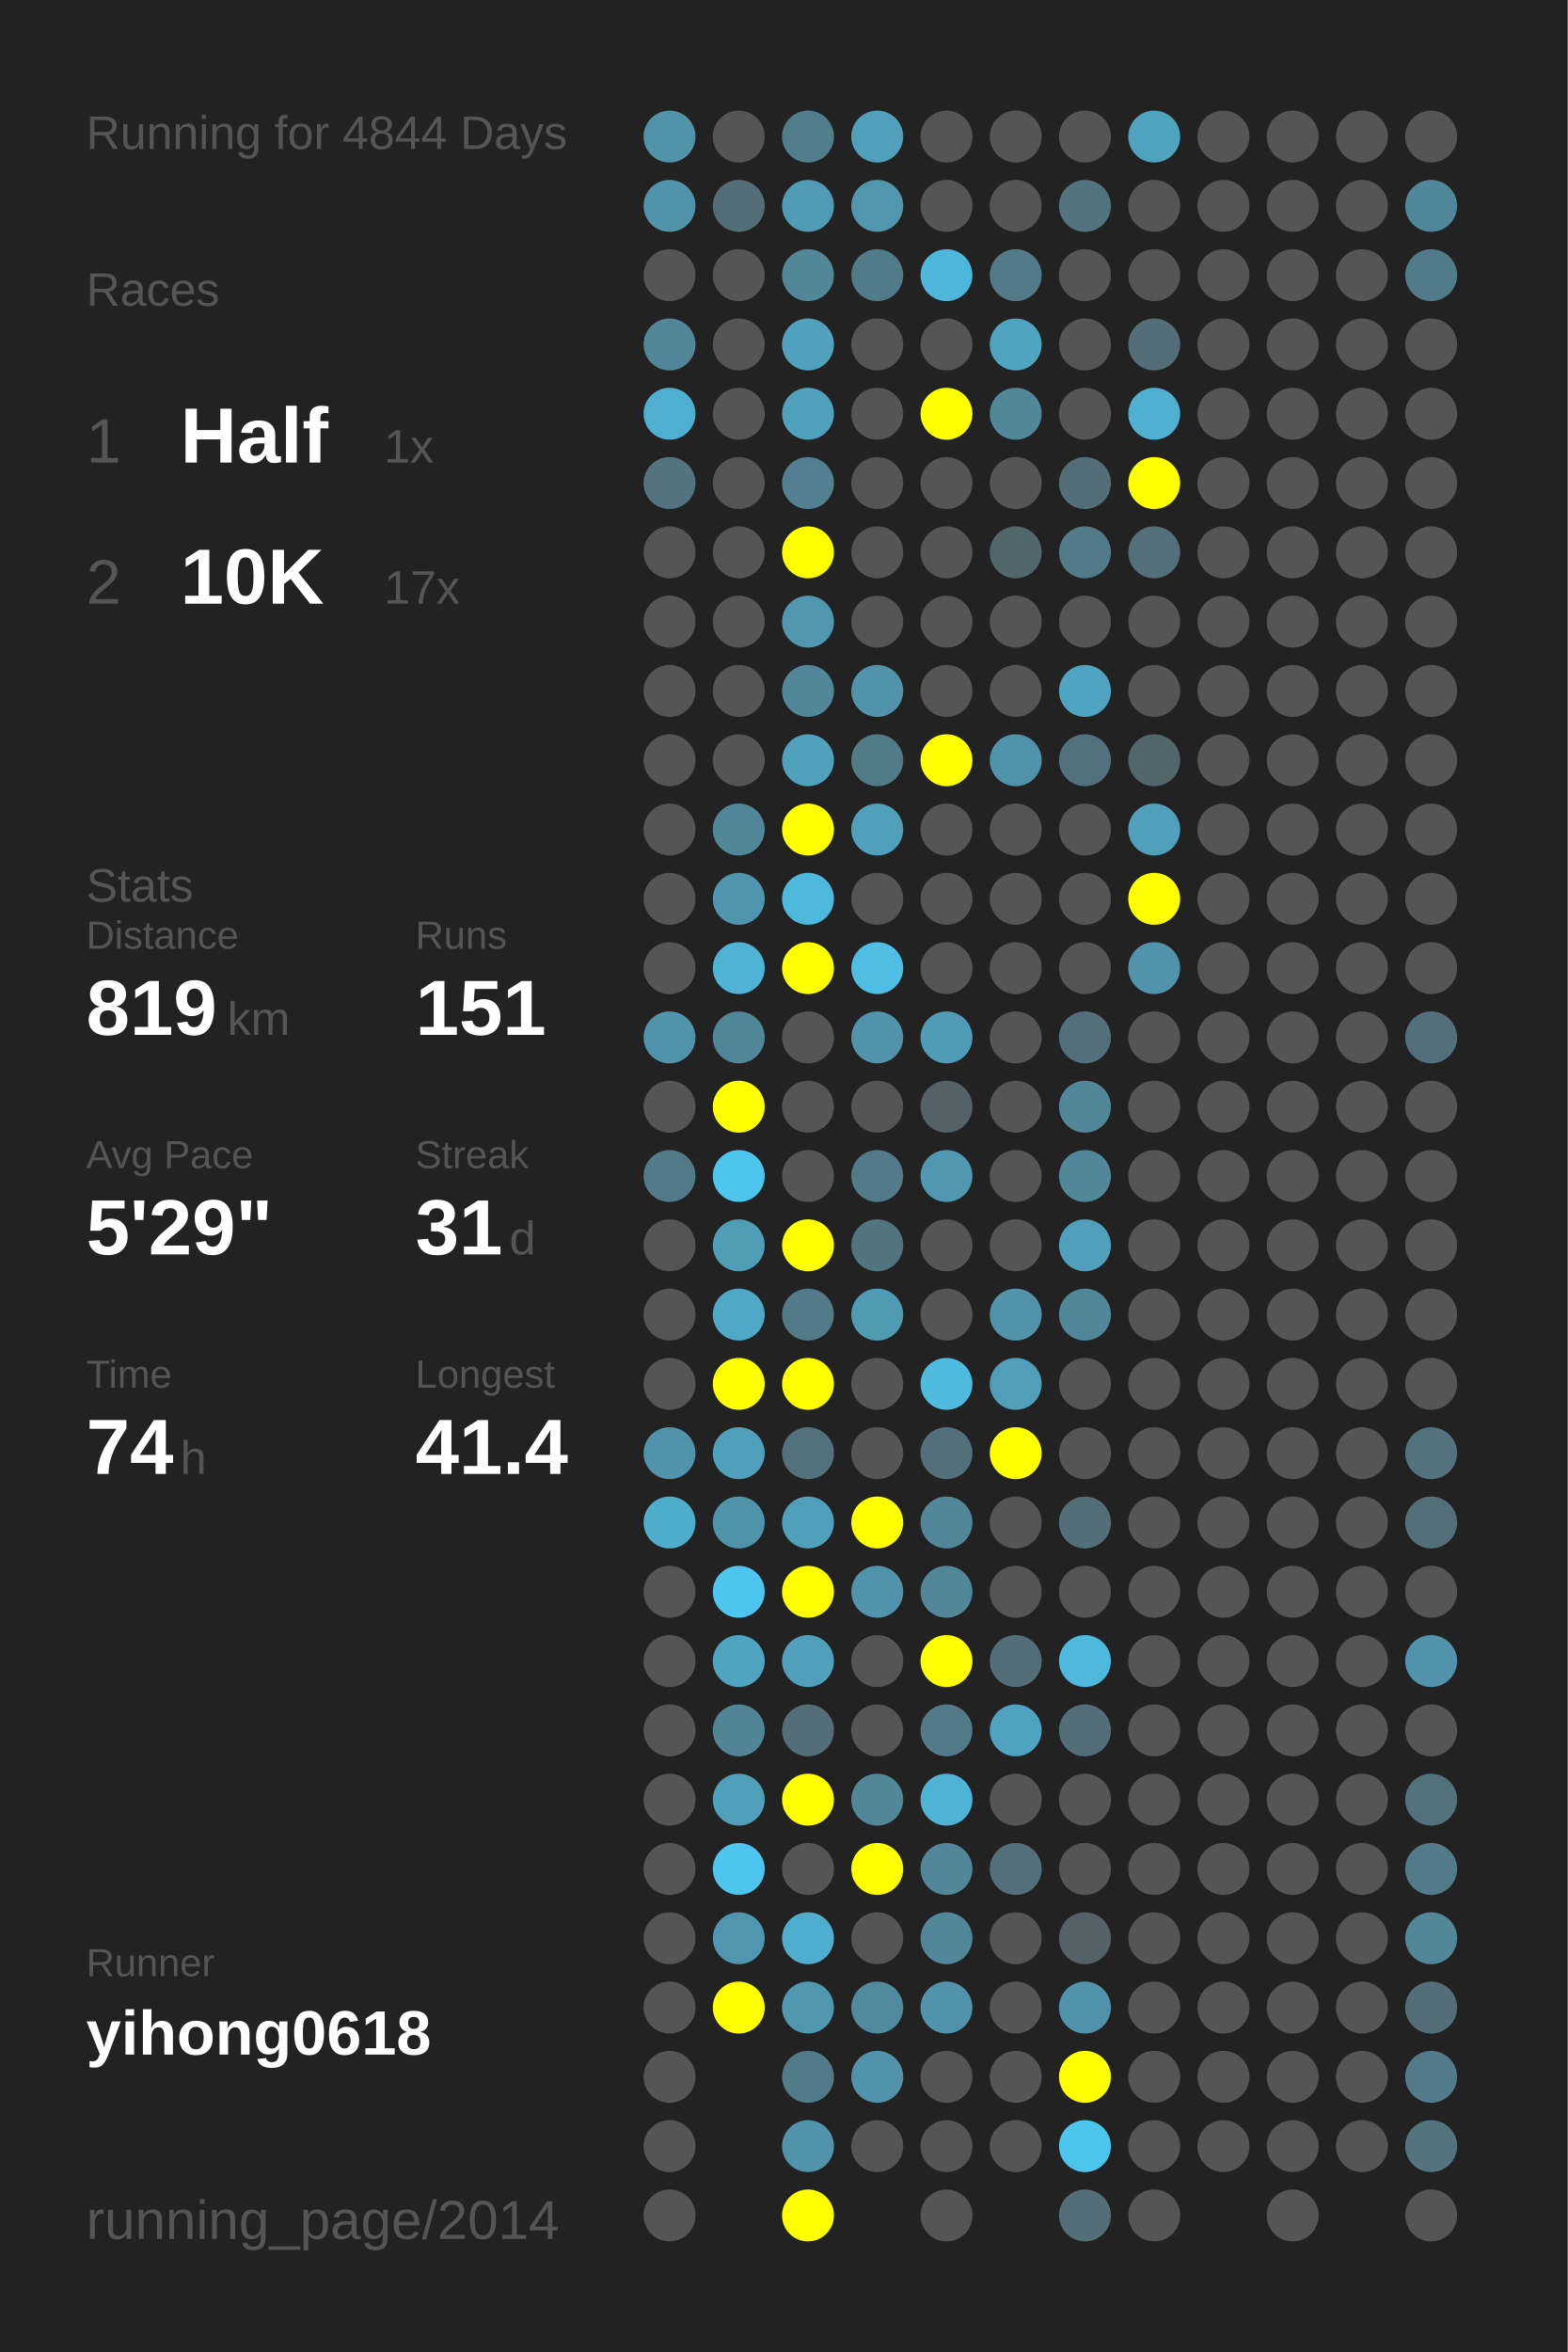
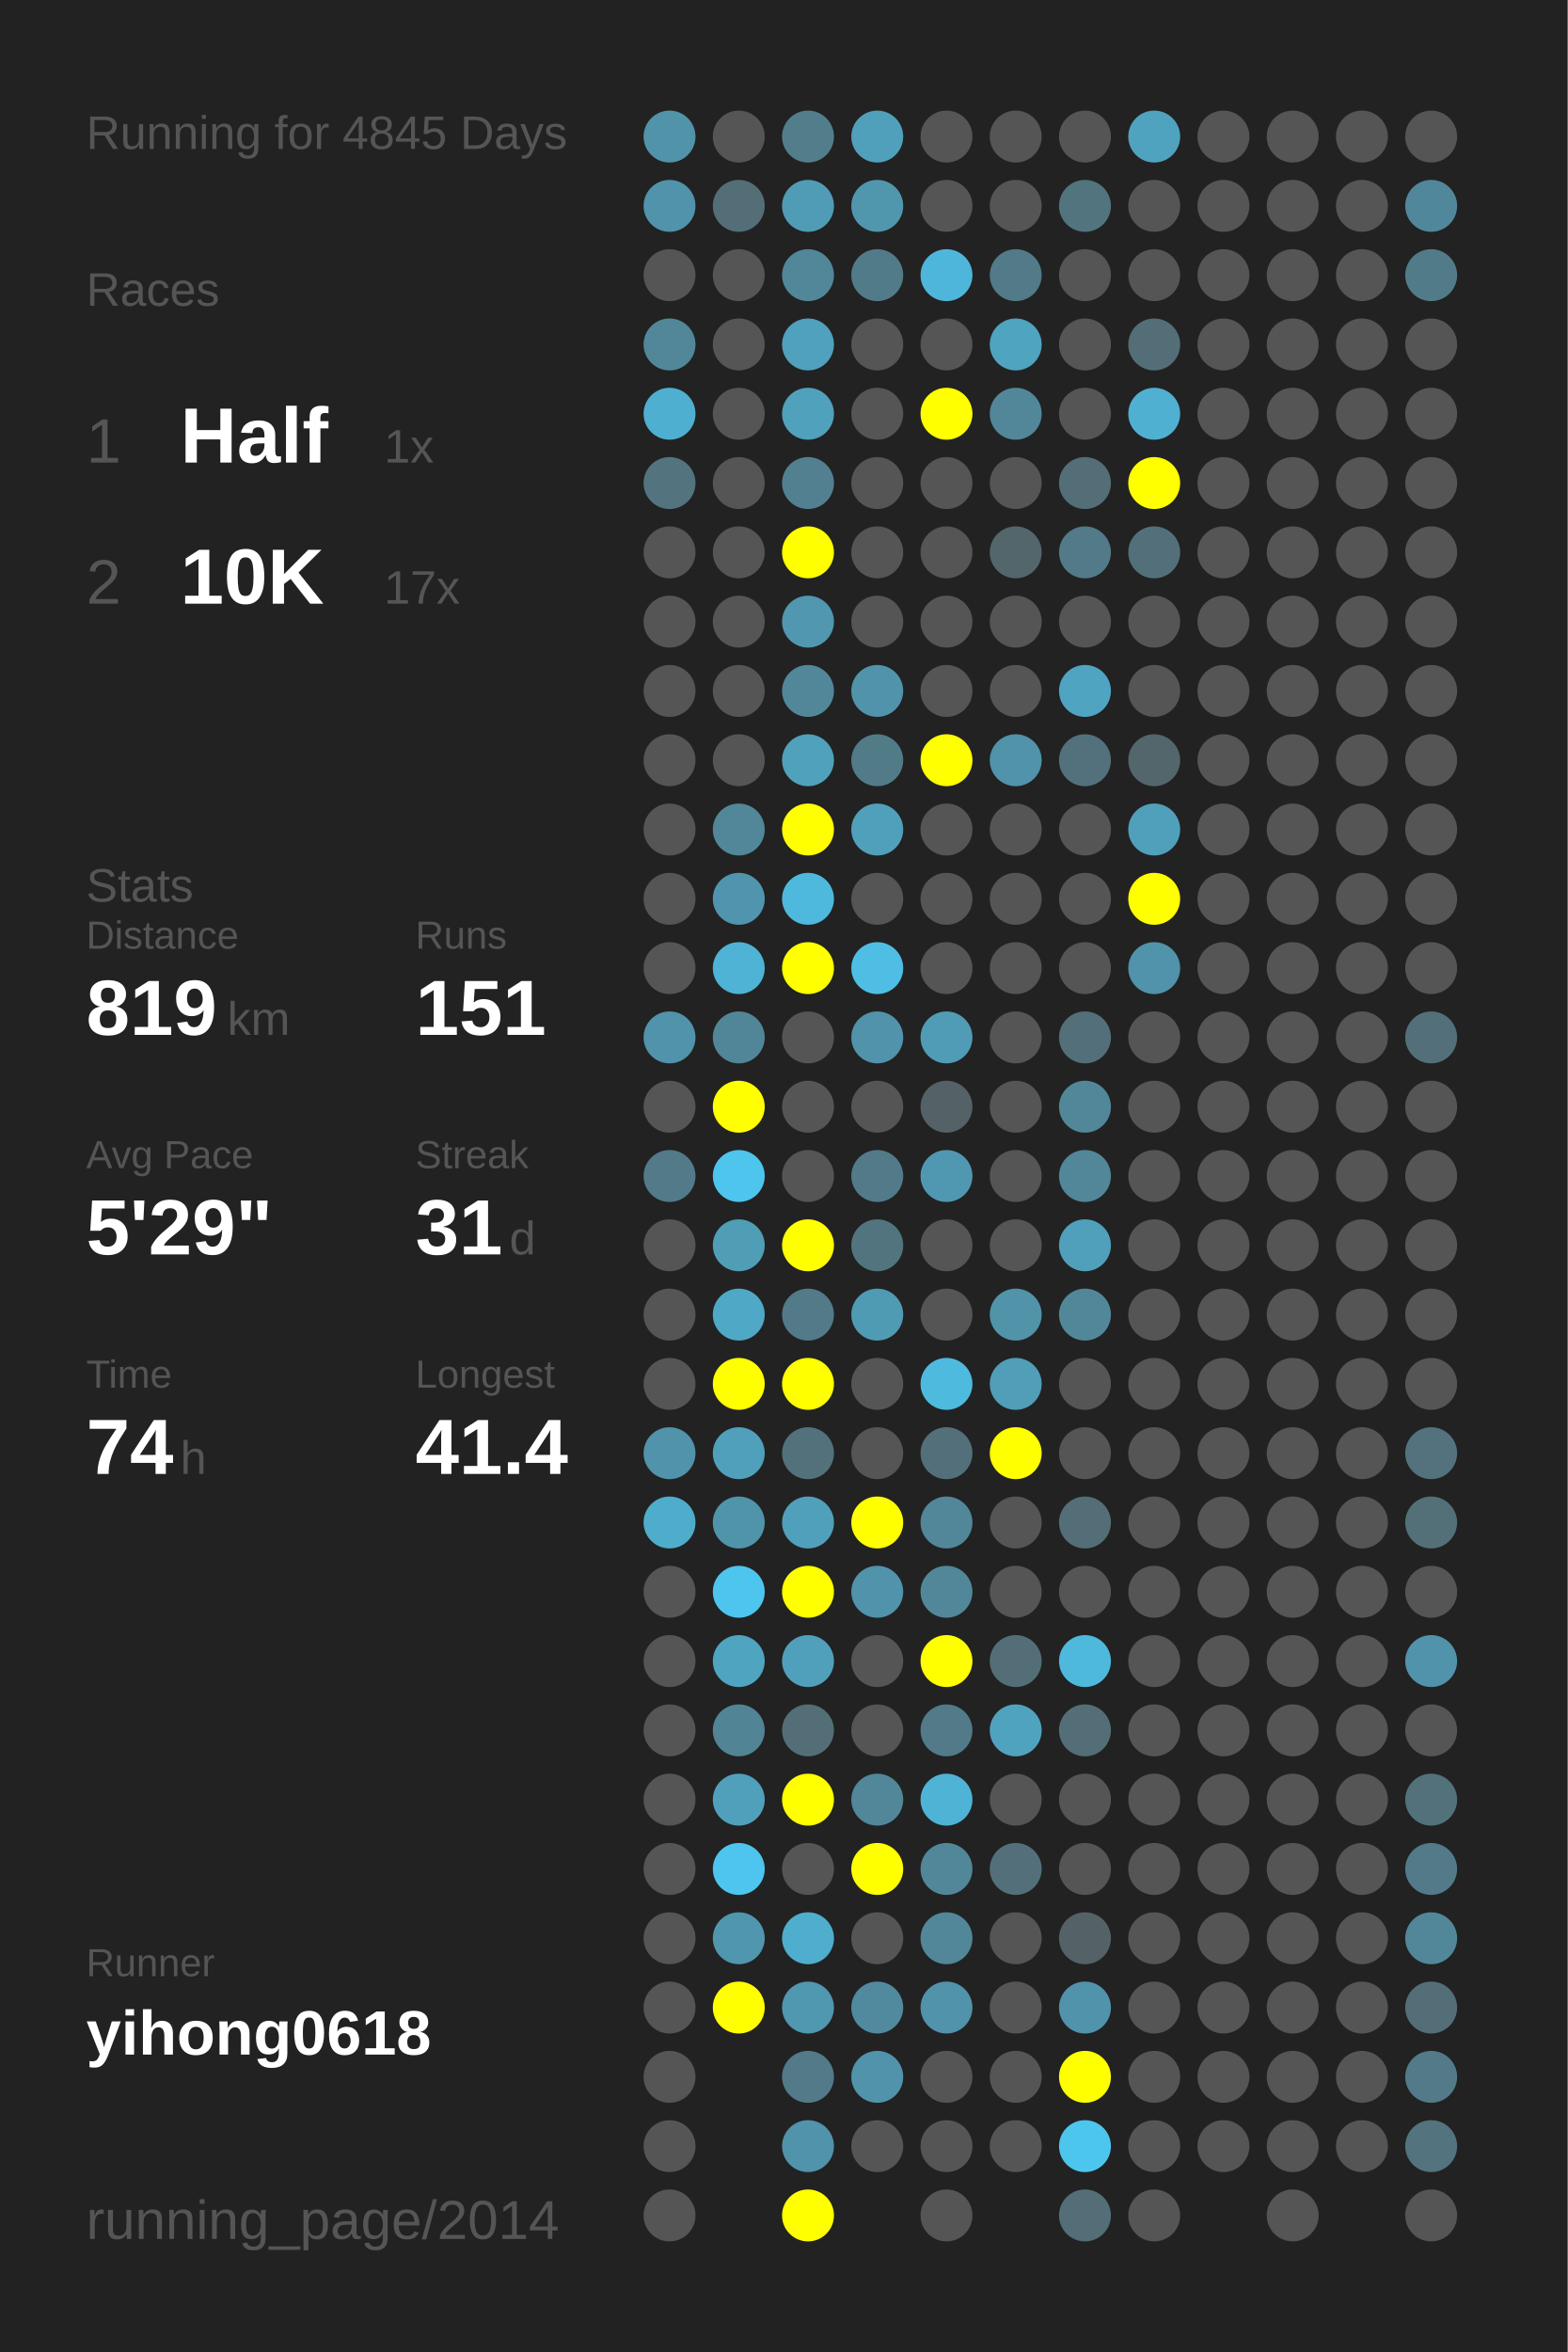
<svg xmlns="http://www.w3.org/2000/svg" baseProfile="full" height="300mm" version="1.1" viewBox="0,0,200,300" width="200mm">
  <defs />
  <rect fill="#222222" height="300" width="200" x="0" y="0" />
-   <text fill="#555555" style="font-size:6px; font-family:Arial;" x="11" y="19">Running for 4844 Days</text>
+   <text fill="#555555" style="font-size:6px; font-family:Arial;" x="11" y="19">Running for 4845 Days</text>
  <text fill="#555555" style="font-size:6px; font-family:Arial;" x="11" y="39">Races</text>
  <text fill="#555555" style="font-size:8px; font-family:Arial;" x="11" y="59">1</text>
  <text fill="#FFFFFF" style="font-size:10px; font-family:Arial; font-weight:bold;" x="23" y="59">Half</text>
  <text fill="#555555" style="font-size:6px; font-family:Arial;" x="49" y="59">1x</text>
  <text fill="#555555" style="font-size:8px; font-family:Arial;" x="11" y="77">2</text>
  <text fill="#FFFFFF" style="font-size:10px; font-family:Arial; font-weight:bold;" x="23" y="77">10K</text>
  <text fill="#555555" style="font-size:6px; font-family:Arial;" x="49" y="77">17x</text>
  <text fill="#555555" style="font-size:6px; font-family:Arial;" x="11" y="115">Stats</text>
  <text fill="#555555" style="font-size:5px; font-family:Arial;" x="11" y="121">Distance</text>
  <text fill="#FFFFFF" style="font-size:10px; font-family:Arial; font-weight:bold;" x="11" y="132">819</text>
  <text fill="#555555" style="font-size:6px; font-family:Arial;" x="29" y="132">km</text>
  <text fill="#555555" style="font-size:5px; font-family:Arial;" x="53" y="121">Runs</text>
  <text fill="#FFFFFF" style="font-size:10px; font-family:Arial; font-weight:bold;" x="53" y="132">151</text>
  <text fill="#555555" style="font-size:5px; font-family:Arial;" x="11" y="149">Avg Pace</text>
  <text fill="#FFFFFF" style="font-size:10px; font-family:Arial; font-weight:bold;" x="11" y="160">5'29"</text>
  <text fill="#555555" style="font-size:5px; font-family:Arial;" x="53" y="149">Streak</text>
  <text fill="#FFFFFF" style="font-size:10px; font-family:Arial; font-weight:bold;" x="53" y="160">31</text>
  <text fill="#555555" style="font-size:6px; font-family:Arial;" x="65" y="160">d</text>
  <text fill="#555555" style="font-size:5px; font-family:Arial;" x="11" y="177">Time</text>
  <text fill="#FFFFFF" style="font-size:10px; font-family:Arial; font-weight:bold;" x="11" y="188">74</text>
  <text fill="#555555" style="font-size:6px; font-family:Arial;" x="23" y="188">h</text>
  <text fill="#555555" style="font-size:5px; font-family:Arial;" x="53" y="177">Longest</text>
  <text fill="#FFFFFF" style="font-size:10px; font-family:Arial; font-weight:bold;" x="53" y="188">41.4</text>
  <text fill="#555555" style="font-size:5px; font-family:Arial;" x="11" y="252.065">Runner</text>
  <text fill="#FFFFFF" style="font-size:8px; font-family:Arial; font-weight:bold;" x="11" y="262.065">yihong0618</text>
  <text fill="#555555" style="font-size:7px; font-family:Arial;" x="11" y="285.581">running_page/2014</text>
  <circle cx="85.417" cy="17.419" fill="#5193a9" r="3.312" />
  <circle cx="85.417" cy="26.258" fill="#5093aa" r="3.312" />
  <circle cx="85.417" cy="35.097" fill="#555555" r="3.312" />
  <circle cx="85.417" cy="43.935" fill="#518799" r="3.312" />
  <circle cx="85.417" cy="52.774" fill="#4fafd0" r="3.312" />
  <circle cx="85.417" cy="61.613" fill="#53747f" r="3.312" />
  <circle cx="85.417" cy="70.452" fill="#555555" r="3.312" />
  <circle cx="85.417" cy="79.29" fill="#555555" r="3.312" />
  <circle cx="85.417" cy="88.129" fill="#555555" r="3.312" />
  <circle cx="85.417" cy="96.968" fill="#555555" r="3.312" />
  <circle cx="85.417" cy="105.806" fill="#555555" r="3.312" />
  <circle cx="85.417" cy="114.645" fill="#555555" r="3.312" />
  <circle cx="85.417" cy="123.484" fill="#555555" r="3.312" />
  <circle cx="85.417" cy="132.323" fill="#5093aa" r="3.312" />
  <circle cx="85.417" cy="141.161" fill="#555555" r="3.312" />
  <circle cx="85.417" cy="150" fill="#527a88" r="3.312" />
  <circle cx="85.417" cy="158.839" fill="#555555" r="3.312" />
  <circle cx="85.417" cy="167.677" fill="#555555" r="3.312" />
  <circle cx="85.417" cy="176.516" fill="#555555" r="3.312" />
  <circle cx="85.417" cy="185.355" fill="#5093aa" r="3.312" />
  <circle cx="85.417" cy="194.194" fill="#4fadcc" r="3.312" />
  <circle cx="85.417" cy="203.032" fill="#555555" r="3.312" />
  <circle cx="85.417" cy="211.871" fill="#555555" r="3.312" />
  <circle cx="85.417" cy="220.71" fill="#555555" r="3.312" />
  <circle cx="85.417" cy="229.548" fill="#555555" r="3.312" />
  <circle cx="85.417" cy="238.387" fill="#555555" r="3.312" />
  <circle cx="85.417" cy="247.226" fill="#555555" r="3.312" />
  <circle cx="85.417" cy="256.065" fill="#555555" r="3.312" />
  <circle cx="85.417" cy="264.903" fill="#555555" r="3.312" />
  <circle cx="85.417" cy="273.742" fill="#555555" r="3.312" />
  <circle cx="85.417" cy="282.581" fill="#555555" r="3.312" />
  <circle cx="94.25" cy="17.419" fill="#555555" r="3.312" />
  <circle cx="94.25" cy="26.258" fill="#536e77" r="3.312" />
  <circle cx="94.25" cy="35.097" fill="#555555" r="3.312" />
  <circle cx="94.25" cy="43.935" fill="#555555" r="3.312" />
  <circle cx="94.25" cy="52.774" fill="#555555" r="3.312" />
  <circle cx="94.25" cy="61.613" fill="#555555" r="3.312" />
  <circle cx="94.25" cy="70.452" fill="#555555" r="3.312" />
  <circle cx="94.25" cy="79.29" fill="#555555" r="3.312" />
  <circle cx="94.25" cy="88.129" fill="#555555" r="3.312" />
  <circle cx="94.25" cy="96.968" fill="#555555" r="3.312" />
  <circle cx="94.25" cy="105.806" fill="#518799" r="3.312" />
  <circle cx="94.25" cy="114.645" fill="#5095ad" r="3.312" />
  <circle cx="94.25" cy="123.484" fill="#4eb3d5" r="3.312" />
  <circle cx="94.25" cy="132.323" fill="#518698" r="3.312" />
  <circle cx="94.25" cy="141.161" fill="#FFFF00" r="3.312" />
  <circle cx="94.25" cy="150" fill="#4dc5ed" r="3.312" />
  <circle cx="94.25" cy="158.839" fill="#509db6" r="3.312" />
  <circle cx="94.25" cy="167.677" fill="#4fa8c5" r="3.312" />
  <circle cx="94.25" cy="176.516" fill="#FFFF00" r="3.312" />
  <circle cx="94.25" cy="185.355" fill="#50a0bb" r="3.312" />
  <circle cx="94.25" cy="194.194" fill="#5094aa" r="3.312" />
  <circle cx="94.25" cy="203.032" fill="#4dc5ee" r="3.312" />
  <circle cx="94.25" cy="211.871" fill="#4fa4c0" r="3.312" />
  <circle cx="94.25" cy="220.71" fill="#518495" r="3.312" />
  <circle cx="94.25" cy="229.548" fill="#50a0bb" r="3.312" />
  <circle cx="94.25" cy="238.387" fill="#4dc5ee" r="3.312" />
  <circle cx="94.25" cy="247.226" fill="#5096ae" r="3.312" />
  <circle cx="94.25" cy="256.065" fill="#FFFF00" r="3.312" />
  <circle cx="103.083" cy="17.419" fill="#527e8c" r="3.312" />
  <circle cx="103.083" cy="26.258" fill="#509cb6" r="3.312" />
  <circle cx="103.083" cy="35.097" fill="#518799" r="3.312" />
  <circle cx="103.083" cy="43.935" fill="#50a1bd" r="3.312" />
  <circle cx="103.083" cy="52.774" fill="#50a1bc" r="3.312" />
  <circle cx="103.083" cy="61.613" fill="#528090" r="3.312" />
  <circle cx="103.083" cy="70.452" fill="#FFFF00" r="3.312" />
  <circle cx="103.083" cy="79.29" fill="#5097af" r="3.312" />
  <circle cx="103.083" cy="88.129" fill="#518799" r="3.312" />
  <circle cx="103.083" cy="96.968" fill="#50a1bc" r="3.312" />
  <circle cx="103.083" cy="105.806" fill="#FFFF00" r="3.312" />
  <circle cx="103.083" cy="114.645" fill="#4eb9dd" r="3.312" />
  <circle cx="103.083" cy="123.484" fill="#FFFF00" r="3.312" />
  <circle cx="103.083" cy="132.323" fill="#555555" r="3.312" />
  <circle cx="103.083" cy="141.161" fill="#555555" r="3.312" />
  <circle cx="103.083" cy="150" fill="#555555" r="3.312" />
  <circle cx="103.083" cy="158.839" fill="#FFFF00" r="3.312" />
  <circle cx="103.083" cy="167.677" fill="#527a88" r="3.312" />
  <circle cx="103.083" cy="176.516" fill="#FFFF00" r="3.312" />
  <circle cx="103.083" cy="185.355" fill="#53717b" r="3.312" />
  <circle cx="103.083" cy="194.194" fill="#50a0bb" r="3.312" />
  <circle cx="103.083" cy="203.032" fill="#FFFF00" r="3.312" />
  <circle cx="103.083" cy="211.871" fill="#50a0bb" r="3.312" />
  <circle cx="103.083" cy="220.71" fill="#536e77" r="3.312" />
  <circle cx="103.083" cy="229.548" fill="#FFFF00" r="3.312" />
  <circle cx="103.083" cy="238.387" fill="#555555" r="3.312" />
  <circle cx="103.083" cy="247.226" fill="#4fadcd" r="3.312" />
  <circle cx="103.083" cy="256.065" fill="#5097b0" r="3.312" />
  <circle cx="103.083" cy="264.903" fill="#527a88" r="3.312" />
  <circle cx="103.083" cy="273.742" fill="#5093aa" r="3.312" />
  <circle cx="103.083" cy="282.581" fill="#FFFF00" r="3.312" />
  <circle cx="111.917" cy="17.419" fill="#50a0bb" r="3.312" />
  <circle cx="111.917" cy="26.258" fill="#5097ae" r="3.312" />
  <circle cx="111.917" cy="35.097" fill="#527b89" r="3.312" />
  <circle cx="111.917" cy="43.935" fill="#555555" r="3.312" />
  <circle cx="111.917" cy="52.774" fill="#555555" r="3.312" />
  <circle cx="111.917" cy="61.613" fill="#555555" r="3.312" />
  <circle cx="111.917" cy="70.452" fill="#555555" r="3.312" />
  <circle cx="111.917" cy="79.29" fill="#555555" r="3.312" />
  <circle cx="111.917" cy="88.129" fill="#5093aa" r="3.312" />
  <circle cx="111.917" cy="96.968" fill="#527b88" r="3.312" />
  <circle cx="111.917" cy="105.806" fill="#50a0bb" r="3.312" />
  <circle cx="111.917" cy="114.645" fill="#555555" r="3.312" />
  <circle cx="111.917" cy="123.484" fill="#4ebee4" r="3.312" />
  <circle cx="111.917" cy="132.323" fill="#5093aa" r="3.312" />
  <circle cx="111.917" cy="141.161" fill="#555555" r="3.312" />
  <circle cx="111.917" cy="150" fill="#527a88" r="3.312" />
  <circle cx="111.917" cy="158.839" fill="#52747f" r="3.312" />
  <circle cx="111.917" cy="167.677" fill="#509bb4" r="3.312" />
  <circle cx="111.917" cy="176.516" fill="#555555" r="3.312" />
  <circle cx="111.917" cy="185.355" fill="#555555" r="3.312" />
  <circle cx="111.917" cy="194.194" fill="#FFFF00" r="3.312" />
  <circle cx="111.917" cy="203.032" fill="#5093aa" r="3.312" />
  <circle cx="111.917" cy="211.871" fill="#555555" r="3.312" />
  <circle cx="111.917" cy="220.71" fill="#555555" r="3.312" />
  <circle cx="111.917" cy="229.548" fill="#518799" r="3.312" />
  <circle cx="111.917" cy="238.387" fill="#FFFF00" r="3.312" />
  <circle cx="111.917" cy="247.226" fill="#555555" r="3.312" />
  <circle cx="111.917" cy="256.065" fill="#518a9e" r="3.312" />
  <circle cx="111.917" cy="264.903" fill="#5093aa" r="3.312" />
  <circle cx="111.917" cy="273.742" fill="#555555" r="3.312" />
  <circle cx="120.75" cy="17.419" fill="#555555" r="3.312" />
  <circle cx="120.75" cy="26.258" fill="#555555" r="3.312" />
  <circle cx="120.75" cy="35.097" fill="#4eb6da" r="3.312" />
  <circle cx="120.75" cy="43.935" fill="#555555" r="3.312" />
  <circle cx="120.75" cy="52.774" fill="#FFFF00" r="3.312" />
  <circle cx="120.75" cy="61.613" fill="#555555" r="3.312" />
  <circle cx="120.75" cy="70.452" fill="#555555" r="3.312" />
  <circle cx="120.75" cy="79.29" fill="#555555" r="3.312" />
  <circle cx="120.75" cy="88.129" fill="#555555" r="3.312" />
  <circle cx="120.75" cy="96.968" fill="#FFFF00" r="3.312" />
  <circle cx="120.75" cy="105.806" fill="#555555" r="3.312" />
  <circle cx="120.75" cy="114.645" fill="#555555" r="3.312" />
  <circle cx="120.75" cy="123.484" fill="#555555" r="3.312" />
  <circle cx="120.75" cy="132.323" fill="#509cb6" r="3.312" />
  <circle cx="120.75" cy="141.161" fill="#546166" r="3.312" />
  <circle cx="120.75" cy="150" fill="#5098b1" r="3.312" />
  <circle cx="120.75" cy="158.839" fill="#555555" r="3.312" />
  <circle cx="120.75" cy="167.677" fill="#555555" r="3.312" />
  <circle cx="120.75" cy="176.516" fill="#4ebade" r="3.312" />
  <circle cx="120.75" cy="185.355" fill="#53707a" r="3.312" />
  <circle cx="120.75" cy="194.194" fill="#518799" r="3.312" />
  <circle cx="120.75" cy="203.032" fill="#518799" r="3.312" />
  <circle cx="120.75" cy="211.871" fill="#FFFF00" r="3.312" />
  <circle cx="120.75" cy="220.71" fill="#527a88" r="3.312" />
  <circle cx="120.75" cy="229.548" fill="#4eb3d5" r="3.312" />
  <circle cx="120.75" cy="238.387" fill="#518799" r="3.312" />
  <circle cx="120.75" cy="247.226" fill="#518799" r="3.312" />
  <circle cx="120.75" cy="256.065" fill="#5093aa" r="3.312" />
  <circle cx="120.75" cy="264.903" fill="#555555" r="3.312" />
  <circle cx="120.75" cy="273.742" fill="#555555" r="3.312" />
  <circle cx="120.75" cy="282.581" fill="#555555" r="3.312" />
  <circle cx="129.583" cy="17.419" fill="#555555" r="3.312" />
  <circle cx="129.583" cy="26.258" fill="#555555" r="3.312" />
  <circle cx="129.583" cy="35.097" fill="#527a88" r="3.312" />
  <circle cx="129.583" cy="43.935" fill="#4fa4c0" r="3.312" />
  <circle cx="129.583" cy="52.774" fill="#518799" r="3.312" />
  <circle cx="129.583" cy="61.613" fill="#555555" r="3.312" />
  <circle cx="129.583" cy="70.452" fill="#53666c" r="3.312" />
  <circle cx="129.583" cy="79.29" fill="#555555" r="3.312" />
  <circle cx="129.583" cy="88.129" fill="#555555" r="3.312" />
  <circle cx="129.583" cy="96.968" fill="#5093aa" r="3.312" />
  <circle cx="129.583" cy="105.806" fill="#555555" r="3.312" />
  <circle cx="129.583" cy="114.645" fill="#555555" r="3.312" />
  <circle cx="129.583" cy="123.484" fill="#555555" r="3.312" />
  <circle cx="129.583" cy="132.323" fill="#555555" r="3.312" />
  <circle cx="129.583" cy="141.161" fill="#555555" r="3.312" />
  <circle cx="129.583" cy="150" fill="#555555" r="3.312" />
  <circle cx="129.583" cy="158.839" fill="#555555" r="3.312" />
  <circle cx="129.583" cy="167.677" fill="#5193a9" r="3.312" />
  <circle cx="129.583" cy="176.516" fill="#509eb8" r="3.312" />
  <circle cx="129.583" cy="185.355" fill="#FFFF00" r="3.312" />
  <circle cx="129.583" cy="194.194" fill="#555555" r="3.312" />
  <circle cx="129.583" cy="203.032" fill="#555555" r="3.312" />
  <circle cx="129.583" cy="211.871" fill="#536e77" r="3.312" />
  <circle cx="129.583" cy="220.71" fill="#50a3bf" r="3.312" />
  <circle cx="129.583" cy="229.548" fill="#555555" r="3.312" />
  <circle cx="129.583" cy="238.387" fill="#53707a" r="3.312" />
  <circle cx="129.583" cy="247.226" fill="#555555" r="3.312" />
  <circle cx="129.583" cy="256.065" fill="#555555" r="3.312" />
  <circle cx="129.583" cy="264.903" fill="#555555" r="3.312" />
  <circle cx="129.583" cy="273.742" fill="#555555" r="3.312" />
  <circle cx="138.417" cy="17.419" fill="#555555" r="3.312" />
  <circle cx="138.417" cy="26.258" fill="#52747f" r="3.312" />
  <circle cx="138.417" cy="35.097" fill="#555555" r="3.312" />
  <circle cx="138.417" cy="43.935" fill="#555555" r="3.312" />
  <circle cx="138.417" cy="52.774" fill="#555555" r="3.312" />
  <circle cx="138.417" cy="61.613" fill="#536e77" r="3.312" />
  <circle cx="138.417" cy="70.452" fill="#527a88" r="3.312" />
  <circle cx="138.417" cy="79.29" fill="#555555" r="3.312" />
  <circle cx="138.417" cy="88.129" fill="#4fa4c1" r="3.312" />
  <circle cx="138.417" cy="96.968" fill="#53717c" r="3.312" />
  <circle cx="138.417" cy="105.806" fill="#555555" r="3.312" />
  <circle cx="138.417" cy="114.645" fill="#555555" r="3.312" />
  <circle cx="138.417" cy="123.484" fill="#555555" r="3.312" />
  <circle cx="138.417" cy="132.323" fill="#536f79" r="3.312" />
  <circle cx="138.417" cy="141.161" fill="#518799" r="3.312" />
  <circle cx="138.417" cy="150" fill="#518799" r="3.312" />
  <circle cx="138.417" cy="158.839" fill="#50a0bb" r="3.312" />
  <circle cx="138.417" cy="167.677" fill="#518799" r="3.312" />
  <circle cx="138.417" cy="176.516" fill="#555555" r="3.312" />
  <circle cx="138.417" cy="185.355" fill="#555555" r="3.312" />
  <circle cx="138.417" cy="194.194" fill="#536e77" r="3.312" />
  <circle cx="138.417" cy="203.032" fill="#555555" r="3.312" />
  <circle cx="138.417" cy="211.871" fill="#4eb9dd" r="3.312" />
  <circle cx="138.417" cy="220.71" fill="#536e77" r="3.312" />
  <circle cx="138.417" cy="229.548" fill="#555555" r="3.312" />
  <circle cx="138.417" cy="238.387" fill="#555555" r="3.312" />
  <circle cx="138.417" cy="247.226" fill="#546267" r="3.312" />
  <circle cx="138.417" cy="256.065" fill="#5093aa" r="3.312" />
  <circle cx="138.417" cy="264.903" fill="#FFFF00" r="3.312" />
  <circle cx="138.417" cy="273.742" fill="#4dc6ee" r="3.312" />
  <circle cx="138.417" cy="282.581" fill="#536e77" r="3.312" />
  <circle cx="147.25" cy="17.419" fill="#4fa3bf" r="3.312" />
  <circle cx="147.25" cy="26.258" fill="#555555" r="3.312" />
  <circle cx="147.25" cy="35.097" fill="#555555" r="3.312" />
  <circle cx="147.25" cy="43.935" fill="#536e77" r="3.312" />
  <circle cx="147.25" cy="52.774" fill="#4fb0d1" r="3.312" />
  <circle cx="147.25" cy="61.613" fill="#FFFF00" r="3.312" />
  <circle cx="147.25" cy="70.452" fill="#53707a" r="3.312" />
  <circle cx="147.25" cy="79.29" fill="#555555" r="3.312" />
  <circle cx="147.25" cy="88.129" fill="#555555" r="3.312" />
  <circle cx="147.25" cy="96.968" fill="#53666c" r="3.312" />
  <circle cx="147.25" cy="105.806" fill="#50a0bb" r="3.312" />
  <circle cx="147.25" cy="114.645" fill="#FFFF00" r="3.312" />
  <circle cx="147.25" cy="123.484" fill="#5093aa" r="3.312" />
  <circle cx="147.25" cy="132.323" fill="#555555" r="3.312" />
  <circle cx="147.25" cy="141.161" fill="#555555" r="3.312" />
  <circle cx="147.25" cy="150" fill="#555555" r="3.312" />
  <circle cx="147.25" cy="158.839" fill="#555555" r="3.312" />
  <circle cx="147.25" cy="167.677" fill="#555555" r="3.312" />
  <circle cx="147.25" cy="176.516" fill="#555555" r="3.312" />
  <circle cx="147.25" cy="185.355" fill="#555555" r="3.312" />
  <circle cx="147.25" cy="194.194" fill="#555555" r="3.312" />
  <circle cx="147.25" cy="203.032" fill="#555555" r="3.312" />
  <circle cx="147.25" cy="211.871" fill="#555555" r="3.312" />
  <circle cx="147.25" cy="220.71" fill="#555555" r="3.312" />
  <circle cx="147.25" cy="229.548" fill="#555555" r="3.312" />
  <circle cx="147.25" cy="238.387" fill="#555555" r="3.312" />
  <circle cx="147.25" cy="247.226" fill="#555555" r="3.312" />
  <circle cx="147.25" cy="256.065" fill="#555555" r="3.312" />
  <circle cx="147.25" cy="264.903" fill="#555555" r="3.312" />
  <circle cx="147.25" cy="273.742" fill="#555555" r="3.312" />
  <circle cx="147.25" cy="282.581" fill="#555555" r="3.312" />
  <circle cx="156.083" cy="17.419" fill="#555555" r="3.312" />
  <circle cx="156.083" cy="26.258" fill="#555555" r="3.312" />
  <circle cx="156.083" cy="35.097" fill="#555555" r="3.312" />
  <circle cx="156.083" cy="43.935" fill="#555555" r="3.312" />
  <circle cx="156.083" cy="52.774" fill="#555555" r="3.312" />
  <circle cx="156.083" cy="61.613" fill="#555555" r="3.312" />
  <circle cx="156.083" cy="70.452" fill="#555555" r="3.312" />
  <circle cx="156.083" cy="79.29" fill="#555555" r="3.312" />
  <circle cx="156.083" cy="88.129" fill="#555555" r="3.312" />
  <circle cx="156.083" cy="96.968" fill="#555555" r="3.312" />
  <circle cx="156.083" cy="105.806" fill="#555555" r="3.312" />
  <circle cx="156.083" cy="114.645" fill="#555555" r="3.312" />
  <circle cx="156.083" cy="123.484" fill="#555555" r="3.312" />
  <circle cx="156.083" cy="132.323" fill="#555555" r="3.312" />
  <circle cx="156.083" cy="141.161" fill="#555555" r="3.312" />
  <circle cx="156.083" cy="150" fill="#555555" r="3.312" />
  <circle cx="156.083" cy="158.839" fill="#555555" r="3.312" />
  <circle cx="156.083" cy="167.677" fill="#555555" r="3.312" />
  <circle cx="156.083" cy="176.516" fill="#555555" r="3.312" />
  <circle cx="156.083" cy="185.355" fill="#555555" r="3.312" />
  <circle cx="156.083" cy="194.194" fill="#555555" r="3.312" />
  <circle cx="156.083" cy="203.032" fill="#555555" r="3.312" />
  <circle cx="156.083" cy="211.871" fill="#555555" r="3.312" />
  <circle cx="156.083" cy="220.71" fill="#555555" r="3.312" />
  <circle cx="156.083" cy="229.548" fill="#555555" r="3.312" />
  <circle cx="156.083" cy="238.387" fill="#555555" r="3.312" />
  <circle cx="156.083" cy="247.226" fill="#555555" r="3.312" />
  <circle cx="156.083" cy="256.065" fill="#555555" r="3.312" />
  <circle cx="156.083" cy="264.903" fill="#555555" r="3.312" />
  <circle cx="156.083" cy="273.742" fill="#555555" r="3.312" />
  <circle cx="164.917" cy="17.419" fill="#555555" r="3.312" />
  <circle cx="164.917" cy="26.258" fill="#555555" r="3.312" />
  <circle cx="164.917" cy="35.097" fill="#555555" r="3.312" />
  <circle cx="164.917" cy="43.935" fill="#555555" r="3.312" />
  <circle cx="164.917" cy="52.774" fill="#555555" r="3.312" />
  <circle cx="164.917" cy="61.613" fill="#555555" r="3.312" />
  <circle cx="164.917" cy="70.452" fill="#555555" r="3.312" />
  <circle cx="164.917" cy="79.29" fill="#555555" r="3.312" />
  <circle cx="164.917" cy="88.129" fill="#555555" r="3.312" />
  <circle cx="164.917" cy="96.968" fill="#555555" r="3.312" />
  <circle cx="164.917" cy="105.806" fill="#555555" r="3.312" />
  <circle cx="164.917" cy="114.645" fill="#555555" r="3.312" />
  <circle cx="164.917" cy="123.484" fill="#555555" r="3.312" />
  <circle cx="164.917" cy="132.323" fill="#555555" r="3.312" />
  <circle cx="164.917" cy="141.161" fill="#555555" r="3.312" />
  <circle cx="164.917" cy="150" fill="#555555" r="3.312" />
  <circle cx="164.917" cy="158.839" fill="#555555" r="3.312" />
  <circle cx="164.917" cy="167.677" fill="#555555" r="3.312" />
  <circle cx="164.917" cy="176.516" fill="#555555" r="3.312" />
  <circle cx="164.917" cy="185.355" fill="#555555" r="3.312" />
  <circle cx="164.917" cy="194.194" fill="#555555" r="3.312" />
  <circle cx="164.917" cy="203.032" fill="#555555" r="3.312" />
  <circle cx="164.917" cy="211.871" fill="#555555" r="3.312" />
  <circle cx="164.917" cy="220.71" fill="#555555" r="3.312" />
  <circle cx="164.917" cy="229.548" fill="#555555" r="3.312" />
  <circle cx="164.917" cy="238.387" fill="#555555" r="3.312" />
  <circle cx="164.917" cy="247.226" fill="#555555" r="3.312" />
  <circle cx="164.917" cy="256.065" fill="#555555" r="3.312" />
  <circle cx="164.917" cy="264.903" fill="#555555" r="3.312" />
  <circle cx="164.917" cy="273.742" fill="#555555" r="3.312" />
  <circle cx="164.917" cy="282.581" fill="#555555" r="3.312" />
  <circle cx="173.75" cy="17.419" fill="#555555" r="3.312" />
  <circle cx="173.75" cy="26.258" fill="#555555" r="3.312" />
  <circle cx="173.75" cy="35.097" fill="#555555" r="3.312" />
  <circle cx="173.75" cy="43.935" fill="#555555" r="3.312" />
  <circle cx="173.75" cy="52.774" fill="#555555" r="3.312" />
  <circle cx="173.75" cy="61.613" fill="#555555" r="3.312" />
  <circle cx="173.75" cy="70.452" fill="#555555" r="3.312" />
  <circle cx="173.75" cy="79.29" fill="#555555" r="3.312" />
  <circle cx="173.75" cy="88.129" fill="#555555" r="3.312" />
  <circle cx="173.75" cy="96.968" fill="#555555" r="3.312" />
  <circle cx="173.75" cy="105.806" fill="#555555" r="3.312" />
  <circle cx="173.75" cy="114.645" fill="#555555" r="3.312" />
  <circle cx="173.75" cy="123.484" fill="#555555" r="3.312" />
  <circle cx="173.75" cy="132.323" fill="#555555" r="3.312" />
  <circle cx="173.75" cy="141.161" fill="#555555" r="3.312" />
  <circle cx="173.75" cy="150" fill="#555555" r="3.312" />
  <circle cx="173.75" cy="158.839" fill="#555555" r="3.312" />
  <circle cx="173.75" cy="167.677" fill="#555555" r="3.312" />
  <circle cx="173.75" cy="176.516" fill="#555555" r="3.312" />
  <circle cx="173.75" cy="185.355" fill="#555555" r="3.312" />
  <circle cx="173.75" cy="194.194" fill="#555555" r="3.312" />
  <circle cx="173.75" cy="203.032" fill="#555555" r="3.312" />
  <circle cx="173.75" cy="211.871" fill="#555555" r="3.312" />
  <circle cx="173.75" cy="220.71" fill="#555555" r="3.312" />
  <circle cx="173.75" cy="229.548" fill="#555555" r="3.312" />
  <circle cx="173.75" cy="238.387" fill="#555555" r="3.312" />
  <circle cx="173.75" cy="247.226" fill="#555555" r="3.312" />
  <circle cx="173.75" cy="256.065" fill="#555555" r="3.312" />
  <circle cx="173.75" cy="264.903" fill="#555555" r="3.312" />
  <circle cx="173.75" cy="273.742" fill="#555555" r="3.312" />
  <circle cx="182.583" cy="17.419" fill="#555555" r="3.312" />
  <circle cx="182.583" cy="26.258" fill="#51879a" r="3.312" />
  <circle cx="182.583" cy="35.097" fill="#527b89" r="3.312" />
  <circle cx="182.583" cy="43.935" fill="#555555" r="3.312" />
  <circle cx="182.583" cy="52.774" fill="#555555" r="3.312" />
  <circle cx="182.583" cy="61.613" fill="#555555" r="3.312" />
  <circle cx="182.583" cy="70.452" fill="#555555" r="3.312" />
  <circle cx="182.583" cy="79.29" fill="#555555" r="3.312" />
  <circle cx="182.583" cy="88.129" fill="#555555" r="3.312" />
  <circle cx="182.583" cy="96.968" fill="#555555" r="3.312" />
  <circle cx="182.583" cy="105.806" fill="#555555" r="3.312" />
  <circle cx="182.583" cy="114.645" fill="#555555" r="3.312" />
  <circle cx="182.583" cy="123.484" fill="#555555" r="3.312" />
  <circle cx="182.583" cy="132.323" fill="#536f79" r="3.312" />
  <circle cx="182.583" cy="141.161" fill="#555555" r="3.312" />
  <circle cx="182.583" cy="150" fill="#555555" r="3.312" />
  <circle cx="182.583" cy="158.839" fill="#555555" r="3.312" />
  <circle cx="182.583" cy="167.677" fill="#555555" r="3.312" />
  <circle cx="182.583" cy="176.516" fill="#555555" r="3.312" />
  <circle cx="182.583" cy="185.355" fill="#53727d" r="3.312" />
  <circle cx="182.583" cy="194.194" fill="#537079" r="3.312" />
  <circle cx="182.583" cy="203.032" fill="#555555" r="3.312" />
  <circle cx="182.583" cy="211.871" fill="#5093aa" r="3.312" />
  <circle cx="182.583" cy="220.71" fill="#555555" r="3.312" />
  <circle cx="182.583" cy="229.548" fill="#53717b" r="3.312" />
  <circle cx="182.583" cy="238.387" fill="#527a88" r="3.312" />
  <circle cx="182.583" cy="247.226" fill="#518799" r="3.312" />
  <circle cx="182.583" cy="256.065" fill="#536e77" r="3.312" />
  <circle cx="182.583" cy="264.903" fill="#527a88" r="3.312" />
  <circle cx="182.583" cy="273.742" fill="#53737e" r="3.312" />
  <circle cx="182.583" cy="282.581" fill="#555555" r="3.312" />
</svg>
